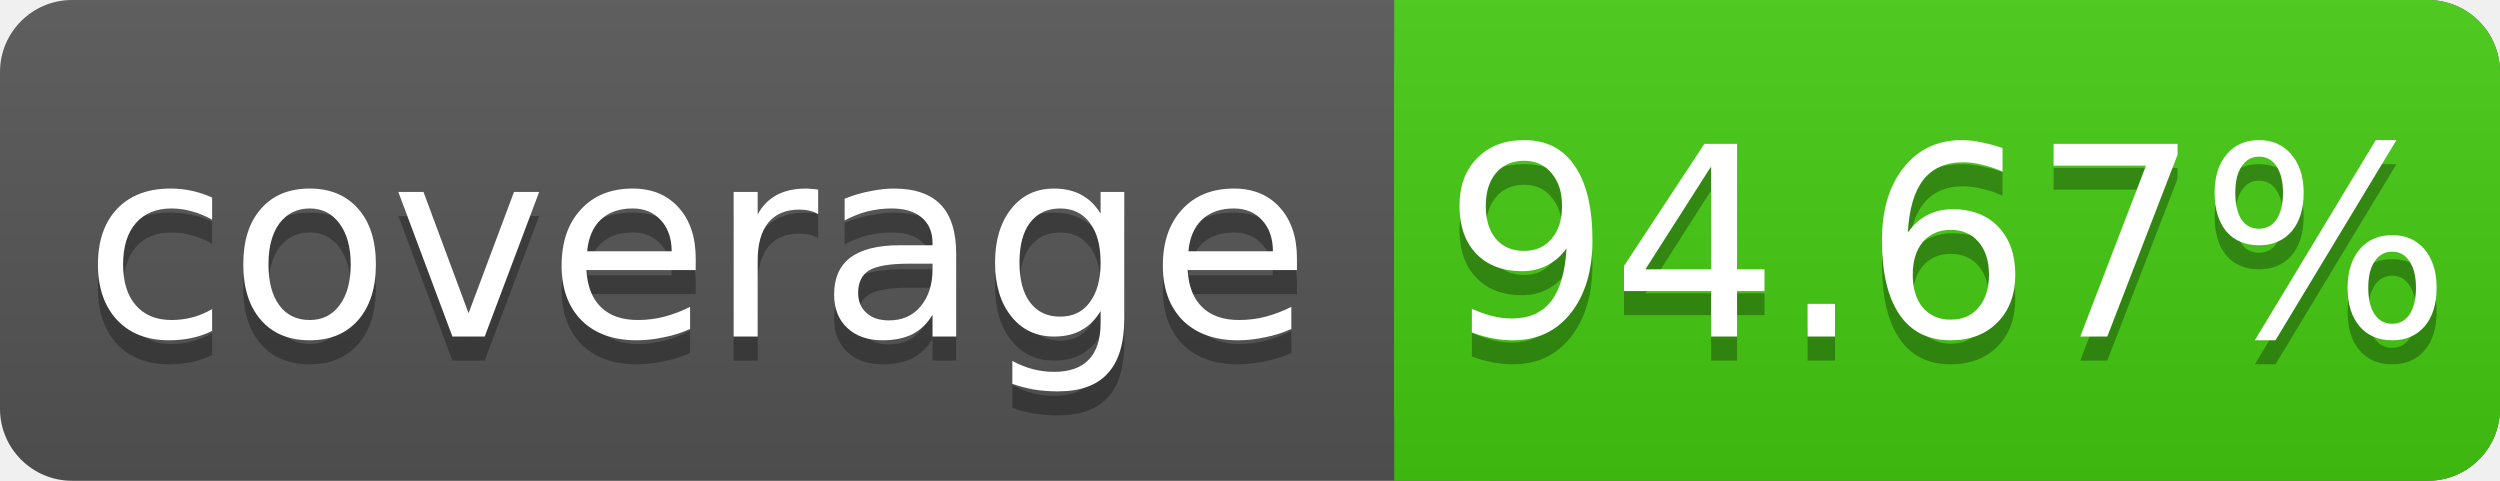
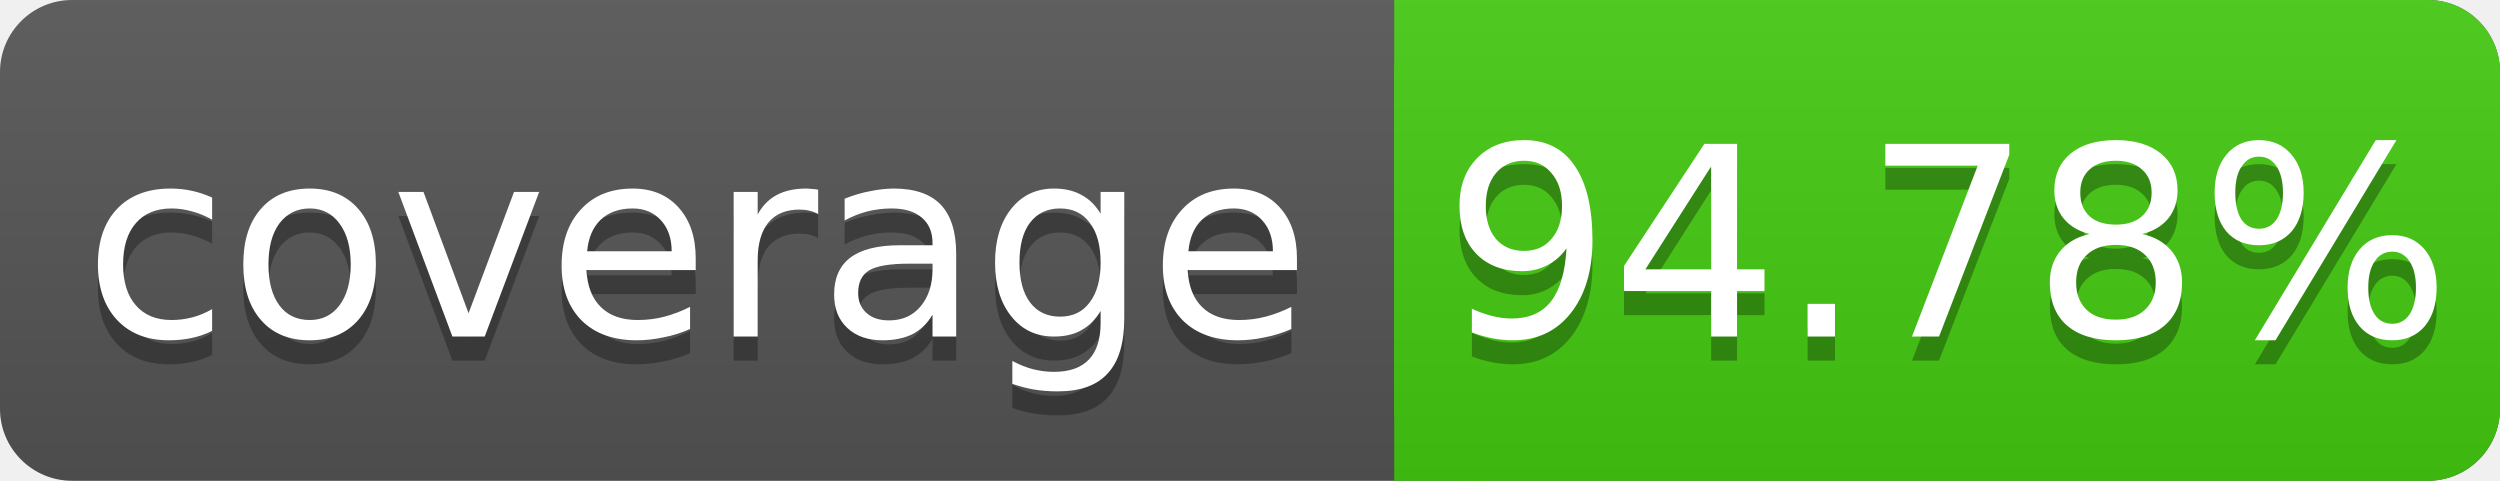
<svg xmlns="http://www.w3.org/2000/svg" width="104" height="20">
  <linearGradient id="s" x2="0" y2="100%">
    <stop offset="0" stop-color="#bbb" stop-opacity=".1" />
    <stop offset="1" stop-opacity=".1" />
  </linearGradient>
  <rect rx="3" width="104" height="20" fill="#555" />
  <rect rx="3" x="58" width="46" height="20" fill="#4c1" />
  <rect x="58" width="4" height="20" fill="#4c1" />
  <rect rx="3" width="104" height="20" fill="url(#s)" />
  <g fill="#fff" text-anchor="middle" font-family="DejaVu Sans,Verdana,Geneva,sans-serif" font-size="11">
    <text x="29" y="15" fill="#010101" fill-opacity=".3">coverage</text>
    <text x="29" y="14">coverage</text>
-     <text x="81" y="15" fill="#010101" fill-opacity=".3">94.67%</text>
-     <text x="81" y="14">94.67%</text>
+     <text x="81" y="15" fill="#010101" fill-opacity=".3">94.78%</text>
+     <text x="81" y="14">94.78%</text>
  </g>
</svg>
